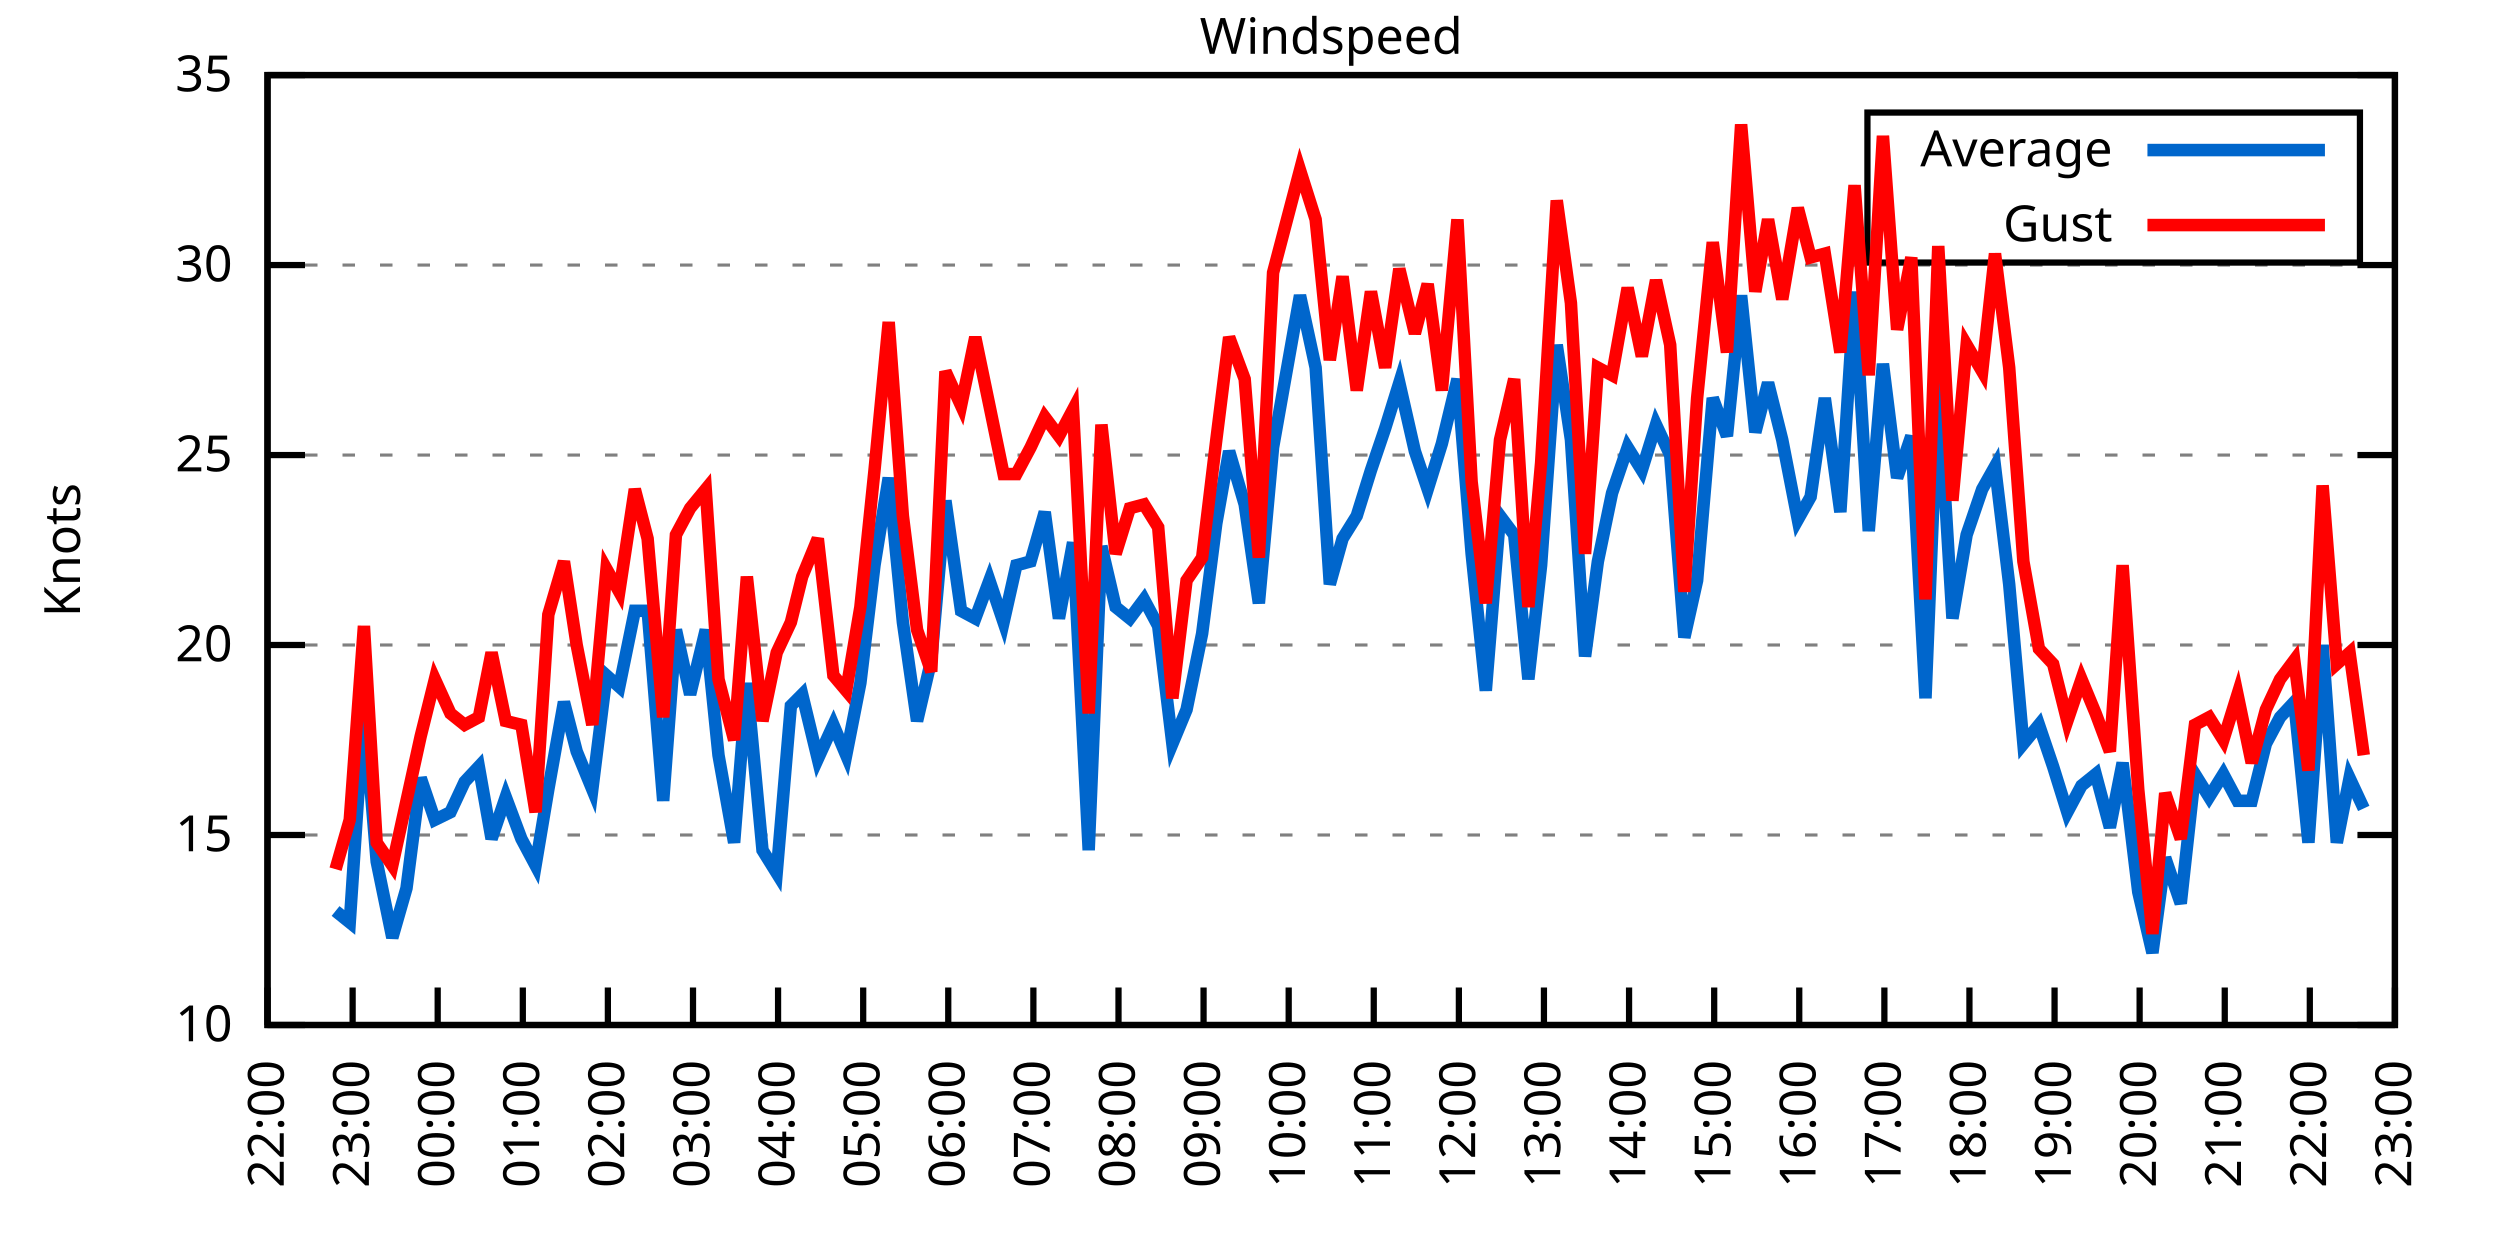
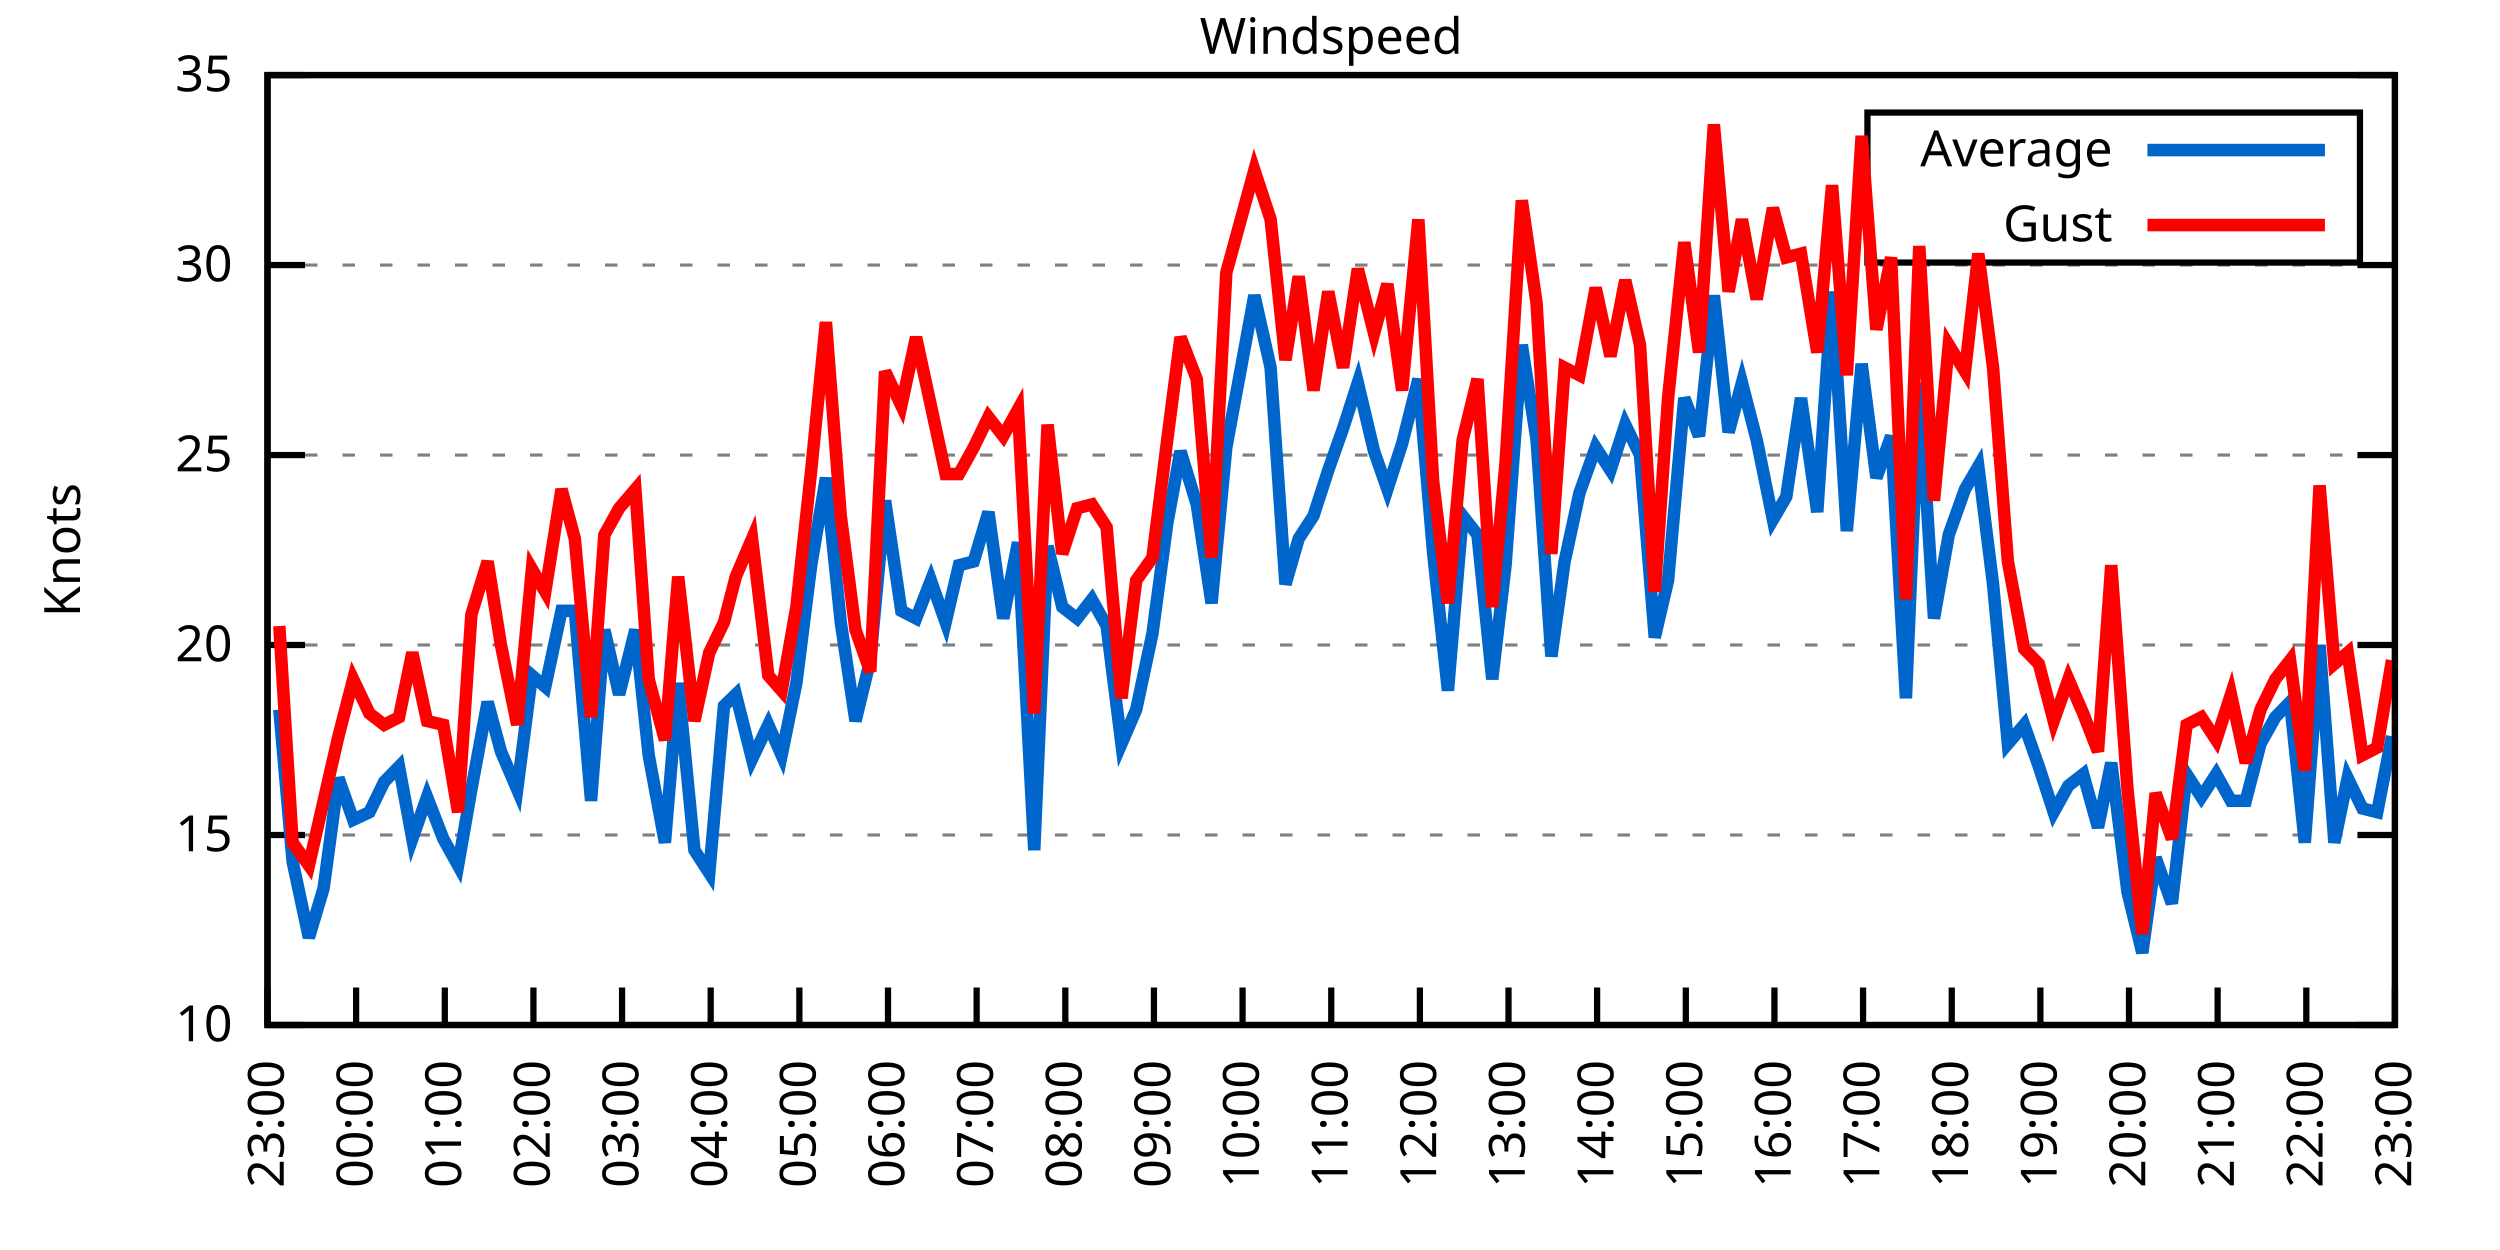
<svg xmlns="http://www.w3.org/2000/svg" xmlns:xlink="http://www.w3.org/1999/xlink" width="400" height="200" viewBox="0 0 400 200">
  <g id="gnuplot_canvas">
    <rect x="0" y="0" width="400" height="200" fill="none" />
    <defs>
      <circle id="gpDot" r="0.5" stroke-width="0.5" stroke="currentColor" />
      <path id="gpPt0" stroke-width="0.333" stroke="currentColor" d="M-1,0 h2 M0,-1 v2" />
      <path id="gpPt1" stroke-width="0.333" stroke="currentColor" d="M-1,-1 L1,1 M1,-1 L-1,1" />
      <path id="gpPt2" stroke-width="0.333" stroke="currentColor" d="M-1,0 L1,0 M0,-1 L0,1 M-1,-1 L1,1 M-1,1 L1,-1" />
      <rect id="gpPt3" stroke-width="0.333" stroke="currentColor" x="-1" y="-1" width="2" height="2" />
      <rect id="gpPt4" stroke-width="0.333" stroke="currentColor" fill="currentColor" x="-1" y="-1" width="2" height="2" />
      <circle id="gpPt5" stroke-width="0.333" stroke="currentColor" cx="0" cy="0" r="1" />
      <use xlink:href="#gpPt5" id="gpPt6" fill="currentColor" stroke="none" />
      <path id="gpPt7" stroke-width="0.333" stroke="currentColor" d="M0,-1.33 L-1.33,0.67 L1.33,0.67 z" />
      <use xlink:href="#gpPt7" id="gpPt8" fill="currentColor" stroke="none" />
      <use xlink:href="#gpPt7" id="gpPt9" stroke="currentColor" transform="rotate(180)" />
      <use xlink:href="#gpPt9" id="gpPt10" fill="currentColor" stroke="none" />
      <use xlink:href="#gpPt3" id="gpPt11" stroke="currentColor" transform="rotate(45)" />
      <use xlink:href="#gpPt11" id="gpPt12" fill="currentColor" stroke="none" />
      <path id="gpPt13" stroke-width="0.333" stroke="currentColor" d="M0,1.330 L1.265,0.411 L0.782,-1.067 L-0.782,-1.076 L-1.265,0.411 z" />
      <use xlink:href="#gpPt13" id="gpPt14" fill="currentColor" stroke="none" />
      <filter id="textbox" filterUnits="objectBoundingBox" x="0" y="0" height="1" width="1">
        <feFlood flood-color="white" flood-opacity="1" result="bgnd" />
        <feComposite in="SourceGraphic" in2="bgnd" operator="atop" />
      </filter>
      <filter id="greybox" filterUnits="objectBoundingBox" x="0" y="0" height="1" width="1">
        <feFlood flood-color="lightgrey" flood-opacity="1" result="grey" />
        <feComposite in="SourceGraphic" in2="grey" operator="atop" />
      </filter>
    </defs>
    <g fill="none" color="white" stroke="currentColor" stroke-width="1.00" stroke-linecap="butt" stroke-linejoin="miter">
</g>
    <g fill="none" color="black" stroke="currentColor" stroke-width="1.00" stroke-linecap="butt" stroke-linejoin="miter">
      <g stroke="none" shape-rendering="crispEdges">
        <polygon fill="rgb(255, 255, 255)" points="42.80,164.00 383.18,164.00 383.18,12.02 42.80,12.02 " />
      </g>
    </g>
    <g fill="none" color="black" stroke="currentColor" stroke-width="1.00" stroke-linecap="butt" stroke-linejoin="miter">
</g>
    <g fill="none" color="black" stroke="black" stroke-width="0.50" stroke-linecap="butt" stroke-linejoin="miter">
</g>
    <g fill="none" color="gray" stroke="currentColor" stroke-width="0.50" stroke-linecap="butt" stroke-linejoin="miter">
      <path stroke="gray" stroke-dasharray="2,4" class="gridline" d="M42.80,164.00 L383.19,164.00  " />
    </g>
    <g fill="none" color="gray" stroke="gray" stroke-width="1.00" stroke-linecap="butt" stroke-linejoin="miter">
</g>
    <g fill="none" color="black" stroke="currentColor" stroke-width="1.00" stroke-linecap="butt" stroke-linejoin="miter">
      <path stroke="black" d="M42.80,164.00 L48.80,164.00 M383.19,164.00 L377.19,164.00  " />
      <g transform="translate(37.20,166.60)" stroke="none" fill="black" font-family="Sans" font-size="8.00" text-anchor="end">
        <text>
          <tspan font-family="Sans"> 10</tspan>
        </text>
      </g>
    </g>
    <g fill="none" color="black" stroke="currentColor" stroke-width="1.00" stroke-linecap="butt" stroke-linejoin="miter">
</g>
    <g fill="none" color="black" stroke="black" stroke-width="0.50" stroke-linecap="butt" stroke-linejoin="miter">
</g>
    <g fill="none" color="gray" stroke="currentColor" stroke-width="0.50" stroke-linecap="butt" stroke-linejoin="miter">
      <path stroke="gray" stroke-dasharray="2,4" class="gridline" d="M42.80,133.60 L383.19,133.60  " />
    </g>
    <g fill="none" color="gray" stroke="gray" stroke-width="1.00" stroke-linecap="butt" stroke-linejoin="miter">
</g>
    <g fill="none" color="black" stroke="currentColor" stroke-width="1.00" stroke-linecap="butt" stroke-linejoin="miter">
      <path stroke="black" d="M42.80,133.60 L48.80,133.60 M383.19,133.60 L377.19,133.60  " />
      <g transform="translate(37.20,136.20)" stroke="none" fill="black" font-family="Sans" font-size="8.00" text-anchor="end">
        <text>
          <tspan font-family="Sans"> 15</tspan>
        </text>
      </g>
    </g>
    <g fill="none" color="black" stroke="currentColor" stroke-width="1.00" stroke-linecap="butt" stroke-linejoin="miter">
</g>
    <g fill="none" color="black" stroke="black" stroke-width="0.50" stroke-linecap="butt" stroke-linejoin="miter">
</g>
    <g fill="none" color="gray" stroke="currentColor" stroke-width="0.50" stroke-linecap="butt" stroke-linejoin="miter">
      <path stroke="gray" stroke-dasharray="2,4" class="gridline" d="M42.80,103.20 L383.19,103.20  " />
    </g>
    <g fill="none" color="gray" stroke="gray" stroke-width="1.00" stroke-linecap="butt" stroke-linejoin="miter">
</g>
    <g fill="none" color="black" stroke="currentColor" stroke-width="1.00" stroke-linecap="butt" stroke-linejoin="miter">
      <path stroke="black" d="M42.80,103.20 L48.80,103.20 M383.19,103.20 L377.19,103.20  " />
      <g transform="translate(37.20,105.80)" stroke="none" fill="black" font-family="Sans" font-size="8.00" text-anchor="end">
        <text>
          <tspan font-family="Sans"> 20</tspan>
        </text>
      </g>
    </g>
    <g fill="none" color="black" stroke="currentColor" stroke-width="1.00" stroke-linecap="butt" stroke-linejoin="miter">
</g>
    <g fill="none" color="black" stroke="black" stroke-width="0.50" stroke-linecap="butt" stroke-linejoin="miter">
</g>
    <g fill="none" color="gray" stroke="currentColor" stroke-width="0.50" stroke-linecap="butt" stroke-linejoin="miter">
      <path stroke="gray" stroke-dasharray="2,4" class="gridline" d="M42.80,72.81 L383.19,72.81  " />
    </g>
    <g fill="none" color="gray" stroke="gray" stroke-width="1.00" stroke-linecap="butt" stroke-linejoin="miter">
</g>
    <g fill="none" color="black" stroke="currentColor" stroke-width="1.00" stroke-linecap="butt" stroke-linejoin="miter">
      <path stroke="black" d="M42.80,72.81 L48.80,72.81 M383.19,72.81 L377.19,72.81  " />
      <g transform="translate(37.20,75.41)" stroke="none" fill="black" font-family="Sans" font-size="8.00" text-anchor="end">
        <text>
          <tspan font-family="Sans"> 25</tspan>
        </text>
      </g>
    </g>
    <g fill="none" color="black" stroke="currentColor" stroke-width="1.00" stroke-linecap="butt" stroke-linejoin="miter">
</g>
    <g fill="none" color="black" stroke="black" stroke-width="0.50" stroke-linecap="butt" stroke-linejoin="miter">
</g>
    <g fill="none" color="gray" stroke="currentColor" stroke-width="0.50" stroke-linecap="butt" stroke-linejoin="miter">
      <path stroke="gray" stroke-dasharray="2,4" class="gridline" d="M42.80,42.41 L383.19,42.41  " />
    </g>
    <g fill="none" color="gray" stroke="gray" stroke-width="1.00" stroke-linecap="butt" stroke-linejoin="miter">
</g>
    <g fill="none" color="black" stroke="currentColor" stroke-width="1.00" stroke-linecap="butt" stroke-linejoin="miter">
      <path stroke="black" d="M42.80,42.41 L48.80,42.41 M383.19,42.41 L377.19,42.41  " />
      <g transform="translate(37.20,45.01)" stroke="none" fill="black" font-family="Sans" font-size="8.00" text-anchor="end">
        <text>
          <tspan font-family="Sans"> 30</tspan>
        </text>
      </g>
    </g>
    <g fill="none" color="black" stroke="currentColor" stroke-width="1.00" stroke-linecap="butt" stroke-linejoin="miter">
</g>
    <g fill="none" color="black" stroke="black" stroke-width="0.50" stroke-linecap="butt" stroke-linejoin="miter">
</g>
    <g fill="none" color="gray" stroke="currentColor" stroke-width="0.50" stroke-linecap="butt" stroke-linejoin="miter">
      <path stroke="gray" stroke-dasharray="2,4" class="gridline" d="M42.80,12.01 L383.19,12.01  " />
    </g>
    <g fill="none" color="gray" stroke="gray" stroke-width="1.00" stroke-linecap="butt" stroke-linejoin="miter">
</g>
    <g fill="none" color="black" stroke="currentColor" stroke-width="1.00" stroke-linecap="butt" stroke-linejoin="miter">
      <path stroke="black" d="M42.80,12.01 L48.80,12.01 M383.19,12.01 L377.19,12.01  " />
      <g transform="translate(37.20,14.61)" stroke="none" fill="black" font-family="Sans" font-size="8.00" text-anchor="end">
        <text>
          <tspan font-family="Sans"> 35</tspan>
        </text>
      </g>
    </g>
    <g fill="none" color="black" stroke="currentColor" stroke-width="1.00" stroke-linecap="butt" stroke-linejoin="miter">
      <path stroke="black" d="M42.80,164.00 L42.80,158.00  " />
      <g transform="translate(45.40,169.60) rotate(270.00)" stroke="none" fill="black" font-family="Sans" font-size="8.00" text-anchor="end">
        <text>
-           <tspan font-family="Sans">22:00</tspan>
-         </text>
-       </g>
-     </g>
-     <g fill="none" color="black" stroke="currentColor" stroke-width="1.00" stroke-linecap="butt" stroke-linejoin="miter">
-       <path stroke="black" d="M56.42,164.00 L56.42,158.00  " />
-       <g transform="translate(59.02,169.60) rotate(270.00)" stroke="none" fill="black" font-family="Sans" font-size="8.00" text-anchor="end">
-         <text>
          <tspan font-family="Sans">23:00</tspan>
        </text>
      </g>
    </g>
    <g fill="none" color="black" stroke="currentColor" stroke-width="1.00" stroke-linecap="butt" stroke-linejoin="miter">
-       <path stroke="black" d="M70.03,164.00 L70.03,158.00  " />
-       <g transform="translate(72.63,169.60) rotate(270.00)" stroke="none" fill="black" font-family="Sans" font-size="8.00" text-anchor="end">
+       <path stroke="black" d="M56.98,164.00 L56.98,158.00  " />
+       <g transform="translate(59.58,169.60) rotate(270.00)" stroke="none" fill="black" font-family="Sans" font-size="8.00" text-anchor="end">
        <text>
          <tspan font-family="Sans">00:00</tspan>
        </text>
      </g>
    </g>
    <g fill="none" color="black" stroke="currentColor" stroke-width="1.00" stroke-linecap="butt" stroke-linejoin="miter">
-       <path stroke="black" d="M83.65,164.00 L83.65,158.00  " />
-       <g transform="translate(86.25,169.60) rotate(270.00)" stroke="none" fill="black" font-family="Sans" font-size="8.00" text-anchor="end">
+       <path stroke="black" d="M71.17,164.00 L71.17,158.00  " />
+       <g transform="translate(73.77,169.60) rotate(270.00)" stroke="none" fill="black" font-family="Sans" font-size="8.00" text-anchor="end">
        <text>
          <tspan font-family="Sans">01:00</tspan>
        </text>
      </g>
    </g>
    <g fill="none" color="black" stroke="currentColor" stroke-width="1.00" stroke-linecap="butt" stroke-linejoin="miter">
-       <path stroke="black" d="M97.26,164.00 L97.26,158.00  " />
-       <g transform="translate(99.86,169.60) rotate(270.00)" stroke="none" fill="black" font-family="Sans" font-size="8.00" text-anchor="end">
+       <path stroke="black" d="M85.35,164.00 L85.35,158.00  " />
+       <g transform="translate(87.95,169.60) rotate(270.00)" stroke="none" fill="black" font-family="Sans" font-size="8.00" text-anchor="end">
        <text>
          <tspan font-family="Sans">02:00</tspan>
        </text>
      </g>
    </g>
    <g fill="none" color="black" stroke="currentColor" stroke-width="1.00" stroke-linecap="butt" stroke-linejoin="miter">
-       <path stroke="black" d="M110.88,164.00 L110.88,158.00  " />
-       <g transform="translate(113.48,169.60) rotate(270.00)" stroke="none" fill="black" font-family="Sans" font-size="8.00" text-anchor="end">
+       <path stroke="black" d="M99.53,164.00 L99.53,158.00  " />
+       <g transform="translate(102.13,169.60) rotate(270.00)" stroke="none" fill="black" font-family="Sans" font-size="8.00" text-anchor="end">
        <text>
          <tspan font-family="Sans">03:00</tspan>
        </text>
      </g>
    </g>
    <g fill="none" color="black" stroke="currentColor" stroke-width="1.00" stroke-linecap="butt" stroke-linejoin="miter">
-       <path stroke="black" d="M124.49,164.00 L124.49,158.00  " />
-       <g transform="translate(127.09,169.60) rotate(270.00)" stroke="none" fill="black" font-family="Sans" font-size="8.00" text-anchor="end">
+       <path stroke="black" d="M113.71,164.00 L113.71,158.00  " />
+       <g transform="translate(116.31,169.60) rotate(270.00)" stroke="none" fill="black" font-family="Sans" font-size="8.00" text-anchor="end">
        <text>
          <tspan font-family="Sans">04:00</tspan>
        </text>
      </g>
    </g>
    <g fill="none" color="black" stroke="currentColor" stroke-width="1.00" stroke-linecap="butt" stroke-linejoin="miter">
-       <path stroke="black" d="M138.11,164.00 L138.11,158.00  " />
-       <g transform="translate(140.71,169.60) rotate(270.00)" stroke="none" fill="black" font-family="Sans" font-size="8.00" text-anchor="end">
+       <path stroke="black" d="M127.90,164.00 L127.90,158.00  " />
+       <g transform="translate(130.50,169.60) rotate(270.00)" stroke="none" fill="black" font-family="Sans" font-size="8.00" text-anchor="end">
        <text>
          <tspan font-family="Sans">05:00</tspan>
        </text>
      </g>
    </g>
    <g fill="none" color="black" stroke="currentColor" stroke-width="1.00" stroke-linecap="butt" stroke-linejoin="miter">
-       <path stroke="black" d="M151.72,164.00 L151.72,158.00  " />
-       <g transform="translate(154.32,169.60) rotate(270.00)" stroke="none" fill="black" font-family="Sans" font-size="8.00" text-anchor="end">
+       <path stroke="black" d="M142.08,164.00 L142.08,158.00  " />
+       <g transform="translate(144.68,169.60) rotate(270.00)" stroke="none" fill="black" font-family="Sans" font-size="8.00" text-anchor="end">
        <text>
          <tspan font-family="Sans">06:00</tspan>
        </text>
      </g>
    </g>
    <g fill="none" color="black" stroke="currentColor" stroke-width="1.00" stroke-linecap="butt" stroke-linejoin="miter">
-       <path stroke="black" d="M165.34,164.00 L165.34,158.00  " />
-       <g transform="translate(167.94,169.60) rotate(270.00)" stroke="none" fill="black" font-family="Sans" font-size="8.00" text-anchor="end">
+       <path stroke="black" d="M156.26,164.00 L156.26,158.00  " />
+       <g transform="translate(158.86,169.60) rotate(270.00)" stroke="none" fill="black" font-family="Sans" font-size="8.00" text-anchor="end">
        <text>
          <tspan font-family="Sans">07:00</tspan>
        </text>
      </g>
    </g>
    <g fill="none" color="black" stroke="currentColor" stroke-width="1.00" stroke-linecap="butt" stroke-linejoin="miter">
-       <path stroke="black" d="M178.96,164.00 L178.96,158.00  " />
-       <g transform="translate(181.56,169.60) rotate(270.00)" stroke="none" fill="black" font-family="Sans" font-size="8.00" text-anchor="end">
+       <path stroke="black" d="M170.45,164.00 L170.45,158.00  " />
+       <g transform="translate(173.05,169.60) rotate(270.00)" stroke="none" fill="black" font-family="Sans" font-size="8.00" text-anchor="end">
        <text>
          <tspan font-family="Sans">08:00</tspan>
        </text>
      </g>
    </g>
    <g fill="none" color="black" stroke="currentColor" stroke-width="1.00" stroke-linecap="butt" stroke-linejoin="miter">
-       <path stroke="black" d="M192.57,164.00 L192.57,158.00  " />
-       <g transform="translate(195.17,169.60) rotate(270.00)" stroke="none" fill="black" font-family="Sans" font-size="8.00" text-anchor="end">
+       <path stroke="black" d="M184.63,164.00 L184.63,158.00  " />
+       <g transform="translate(187.23,169.60) rotate(270.00)" stroke="none" fill="black" font-family="Sans" font-size="8.00" text-anchor="end">
        <text>
          <tspan font-family="Sans">09:00</tspan>
        </text>
      </g>
    </g>
    <g fill="none" color="black" stroke="currentColor" stroke-width="1.00" stroke-linecap="butt" stroke-linejoin="miter">
-       <path stroke="black" d="M206.19,164.00 L206.19,158.00  " />
-       <g transform="translate(208.79,169.60) rotate(270.00)" stroke="none" fill="black" font-family="Sans" font-size="8.00" text-anchor="end">
+       <path stroke="black" d="M198.81,164.00 L198.81,158.00  " />
+       <g transform="translate(201.41,169.60) rotate(270.00)" stroke="none" fill="black" font-family="Sans" font-size="8.00" text-anchor="end">
        <text>
          <tspan font-family="Sans">10:00</tspan>
        </text>
      </g>
    </g>
    <g fill="none" color="black" stroke="currentColor" stroke-width="1.00" stroke-linecap="butt" stroke-linejoin="miter">
-       <path stroke="black" d="M219.80,164.00 L219.80,158.00  " />
-       <g transform="translate(222.40,169.60) rotate(270.00)" stroke="none" fill="black" font-family="Sans" font-size="8.00" text-anchor="end">
+       <path stroke="black" d="M213.00,164.00 L213.00,158.00  " />
+       <g transform="translate(215.60,169.60) rotate(270.00)" stroke="none" fill="black" font-family="Sans" font-size="8.00" text-anchor="end">
        <text>
          <tspan font-family="Sans">11:00</tspan>
        </text>
      </g>
    </g>
    <g fill="none" color="black" stroke="currentColor" stroke-width="1.00" stroke-linecap="butt" stroke-linejoin="miter">
-       <path stroke="black" d="M233.42,164.00 L233.42,158.00  " />
-       <g transform="translate(236.02,169.60) rotate(270.00)" stroke="none" fill="black" font-family="Sans" font-size="8.00" text-anchor="end">
+       <path stroke="black" d="M227.18,164.00 L227.18,158.00  " />
+       <g transform="translate(229.78,169.60) rotate(270.00)" stroke="none" fill="black" font-family="Sans" font-size="8.00" text-anchor="end">
        <text>
          <tspan font-family="Sans">12:00</tspan>
        </text>
      </g>
    </g>
    <g fill="none" color="black" stroke="currentColor" stroke-width="1.00" stroke-linecap="butt" stroke-linejoin="miter">
-       <path stroke="black" d="M247.03,164.00 L247.03,158.00  " />
-       <g transform="translate(249.63,169.60) rotate(270.00)" stroke="none" fill="black" font-family="Sans" font-size="8.00" text-anchor="end">
+       <path stroke="black" d="M241.36,164.00 L241.36,158.00  " />
+       <g transform="translate(243.96,169.60) rotate(270.00)" stroke="none" fill="black" font-family="Sans" font-size="8.00" text-anchor="end">
        <text>
          <tspan font-family="Sans">13:00</tspan>
        </text>
      </g>
    </g>
    <g fill="none" color="black" stroke="currentColor" stroke-width="1.00" stroke-linecap="butt" stroke-linejoin="miter">
-       <path stroke="black" d="M260.65,164.00 L260.65,158.00  " />
-       <g transform="translate(263.25,169.60) rotate(270.00)" stroke="none" fill="black" font-family="Sans" font-size="8.00" text-anchor="end">
+       <path stroke="black" d="M255.54,164.00 L255.54,158.00  " />
+       <g transform="translate(258.14,169.60) rotate(270.00)" stroke="none" fill="black" font-family="Sans" font-size="8.00" text-anchor="end">
        <text>
          <tspan font-family="Sans">14:00</tspan>
        </text>
      </g>
    </g>
    <g fill="none" color="black" stroke="currentColor" stroke-width="1.00" stroke-linecap="butt" stroke-linejoin="miter">
-       <path stroke="black" d="M274.27,164.00 L274.27,158.00  " />
-       <g transform="translate(276.87,169.60) rotate(270.00)" stroke="none" fill="black" font-family="Sans" font-size="8.00" text-anchor="end">
+       <path stroke="black" d="M269.73,164.00 L269.73,158.00  " />
+       <g transform="translate(272.33,169.60) rotate(270.00)" stroke="none" fill="black" font-family="Sans" font-size="8.00" text-anchor="end">
        <text>
          <tspan font-family="Sans">15:00</tspan>
        </text>
      </g>
    </g>
    <g fill="none" color="black" stroke="currentColor" stroke-width="1.00" stroke-linecap="butt" stroke-linejoin="miter">
-       <path stroke="black" d="M287.88,164.00 L287.88,158.00  " />
-       <g transform="translate(290.48,169.60) rotate(270.00)" stroke="none" fill="black" font-family="Sans" font-size="8.00" text-anchor="end">
+       <path stroke="black" d="M283.91,164.00 L283.91,158.00  " />
+       <g transform="translate(286.51,169.60) rotate(270.00)" stroke="none" fill="black" font-family="Sans" font-size="8.00" text-anchor="end">
        <text>
          <tspan font-family="Sans">16:00</tspan>
        </text>
      </g>
    </g>
    <g fill="none" color="black" stroke="currentColor" stroke-width="1.00" stroke-linecap="butt" stroke-linejoin="miter">
-       <path stroke="black" d="M301.50,164.00 L301.50,158.00  " />
-       <g transform="translate(304.10,169.60) rotate(270.00)" stroke="none" fill="black" font-family="Sans" font-size="8.00" text-anchor="end">
+       <path stroke="black" d="M298.09,164.00 L298.09,158.00  " />
+       <g transform="translate(300.69,169.60) rotate(270.00)" stroke="none" fill="black" font-family="Sans" font-size="8.00" text-anchor="end">
        <text>
          <tspan font-family="Sans">17:00</tspan>
        </text>
      </g>
    </g>
    <g fill="none" color="black" stroke="currentColor" stroke-width="1.00" stroke-linecap="butt" stroke-linejoin="miter">
-       <path stroke="black" d="M315.11,164.00 L315.11,158.00  " />
-       <g transform="translate(317.71,169.60) rotate(270.00)" stroke="none" fill="black" font-family="Sans" font-size="8.00" text-anchor="end">
+       <path stroke="black" d="M312.28,164.00 L312.28,158.00  " />
+       <g transform="translate(314.88,169.60) rotate(270.00)" stroke="none" fill="black" font-family="Sans" font-size="8.00" text-anchor="end">
        <text>
          <tspan font-family="Sans">18:00</tspan>
        </text>
      </g>
    </g>
    <g fill="none" color="black" stroke="currentColor" stroke-width="1.00" stroke-linecap="butt" stroke-linejoin="miter">
-       <path stroke="black" d="M328.73,164.00 L328.73,158.00  " />
-       <g transform="translate(331.33,169.60) rotate(270.00)" stroke="none" fill="black" font-family="Sans" font-size="8.00" text-anchor="end">
+       <path stroke="black" d="M326.46,164.00 L326.46,158.00  " />
+       <g transform="translate(329.06,169.60) rotate(270.00)" stroke="none" fill="black" font-family="Sans" font-size="8.00" text-anchor="end">
        <text>
          <tspan font-family="Sans">19:00</tspan>
        </text>
      </g>
    </g>
    <g fill="none" color="black" stroke="currentColor" stroke-width="1.00" stroke-linecap="butt" stroke-linejoin="miter">
-       <path stroke="black" d="M342.34,164.00 L342.34,158.00  " />
-       <g transform="translate(344.94,169.60) rotate(270.00)" stroke="none" fill="black" font-family="Sans" font-size="8.00" text-anchor="end">
+       <path stroke="black" d="M340.64,164.00 L340.64,158.00  " />
+       <g transform="translate(343.24,169.60) rotate(270.00)" stroke="none" fill="black" font-family="Sans" font-size="8.00" text-anchor="end">
        <text>
          <tspan font-family="Sans">20:00</tspan>
        </text>
      </g>
    </g>
    <g fill="none" color="black" stroke="currentColor" stroke-width="1.00" stroke-linecap="butt" stroke-linejoin="miter">
-       <path stroke="black" d="M355.96,164.00 L355.96,158.00  " />
-       <g transform="translate(358.56,169.60) rotate(270.00)" stroke="none" fill="black" font-family="Sans" font-size="8.00" text-anchor="end">
+       <path stroke="black" d="M354.82,164.00 L354.82,158.00  " />
+       <g transform="translate(357.42,169.60) rotate(270.00)" stroke="none" fill="black" font-family="Sans" font-size="8.00" text-anchor="end">
        <text>
          <tspan font-family="Sans">21:00</tspan>
        </text>
      </g>
    </g>
    <g fill="none" color="black" stroke="currentColor" stroke-width="1.00" stroke-linecap="butt" stroke-linejoin="miter">
-       <path stroke="black" d="M369.57,164.00 L369.57,158.00  " />
-       <g transform="translate(372.17,169.60) rotate(270.00)" stroke="none" fill="black" font-family="Sans" font-size="8.00" text-anchor="end">
+       <path stroke="black" d="M369.01,164.00 L369.01,158.00  " />
+       <g transform="translate(371.61,169.60) rotate(270.00)" stroke="none" fill="black" font-family="Sans" font-size="8.00" text-anchor="end">
        <text>
          <tspan font-family="Sans">22:00</tspan>
        </text>
      </g>
    </g>
    <g fill="none" color="black" stroke="currentColor" stroke-width="1.00" stroke-linecap="butt" stroke-linejoin="miter">
      <path stroke="black" d="M383.19,164.00 L383.19,158.00  " />
      <g transform="translate(385.79,169.60) rotate(270.00)" stroke="none" fill="black" font-family="Sans" font-size="8.00" text-anchor="end">
        <text>
          <tspan font-family="Sans">23:00</tspan>
        </text>
      </g>
    </g>
    <g fill="none" color="black" stroke="currentColor" stroke-width="1.00" stroke-linecap="butt" stroke-linejoin="miter">
</g>
    <g fill="none" color="black" stroke="currentColor" stroke-width="1.00" stroke-linecap="butt" stroke-linejoin="miter">
      <path stroke="black" d="M42.80,12.01 L42.80,164.00 L383.19,164.00 L383.19,12.01 L42.80,12.01 Z  " />
    </g>
    <g fill="none" color="black" stroke="currentColor" stroke-width="1.00" stroke-linecap="butt" stroke-linejoin="miter">
</g>
    <g fill="none" color="black" stroke="currentColor" stroke-width="1.00" stroke-linecap="butt" stroke-linejoin="miter">
      <path stroke="black" d="M298.79,42.01 L298.79,18.01 L377.59,18.01 L377.59,42.01 L298.79,42.01 Z  " />
    </g>
    <g id="Windspeed_plot_1">
      <g fill="none" color="white" stroke="black" stroke-width="2.00" stroke-linecap="butt" stroke-linejoin="miter">
</g>
      <g fill="none" color="black" stroke="currentColor" stroke-width="2.00" stroke-linecap="butt" stroke-linejoin="miter">
        <g transform="translate(337.99,26.61)" stroke="none" fill="black" font-family="Sans" font-size="8.00" text-anchor="end">
          <text>
            <tspan font-family="Sans">Average</tspan>
          </text>
        </g>
      </g>
      <g fill="none" color="black" stroke="currentColor" stroke-width="2.00" stroke-linecap="butt" stroke-linejoin="miter">
-         <path stroke="rgb(  0, 102, 204)" d="M343.59,24.01 L371.99,24.01 M53.69,145.76 L55.96,147.59 L58.23,113.54 L60.27,137.86 L62.77,150.02 L65.04,142.11   L67.31,124.48 L69.58,131.17 L72.07,129.95 L74.34,125.09 L76.61,122.66 L78.65,134.21 L80.92,127.52 L83.42,134.21   L85.69,138.47 L87.73,126.31 L90.23,112.32 L92.27,120.23 L94.77,126.31 L97.04,108.07 L99.08,109.89 L101.57,97.73   L103.62,97.73 L106.11,128.13 L108.15,100.77 L110.42,111.11 L112.92,100.77 L114.96,120.83 L117.46,134.82 L119.50,109.28   L122.00,136.03 L124.27,139.68 L126.54,112.93 L128.35,111.11 L130.85,121.44 L133.34,115.97 L135.39,120.83 L137.66,109.28   L139.92,90.44 L142.19,76.45 L144.46,99.56 L146.73,115.36 L149.00,105.64 L151.27,80.10 L153.77,97.73 L156.04,98.95   L158.31,92.87 L160.57,99.56 L162.62,90.44 L164.89,89.83 L167.16,81.93 L169.43,98.95 L171.69,86.79 L174.19,136.03   L176.23,87.40 L178.50,97.12 L180.77,98.95 L183.04,95.91 L185.31,100.16 L187.58,119.01 L189.85,113.54 L192.34,101.38   L194.61,83.75 L196.66,72.20 L199.15,80.71 L201.42,96.52 L203.69,71.59 L208.00,47.27 L210.50,58.82 L212.77,93.48   L214.81,86.18 L217.08,82.53 L219.35,75.24 L221.62,68.55 L223.89,61.25 L226.38,72.20 L228.43,78.28 L230.70,70.98   L233.19,60.65 L235.46,88.61 L237.73,110.50 L240.00,82.53 L242.27,85.57 L244.54,108.68 L246.58,90.44 L249.08,55.18   L251.35,70.37 L253.61,105.03 L255.66,89.83 L257.93,78.89 L260.42,71.59 L262.69,75.24 L264.96,67.94 L267.23,72.81   L269.50,101.99 L271.54,92.87 L274.04,63.69 L276.31,69.77 L278.58,47.27 L280.85,69.16 L282.89,61.25 L285.16,70.37   L287.65,83.14 L289.70,79.49 L291.97,63.69 L294.46,81.93 L296.73,46.66 L299.00,84.97 L301.27,58.21 L303.54,76.45   L305.81,69.77 L308.08,111.72 L310.12,61.25 L312.39,98.95 L314.66,85.57 L317.15,78.28 L319.20,74.63 L321.47,93.48   L323.74,119.01 L326.23,115.97 L328.50,122.66 L330.77,129.95 L333.04,125.70 L335.31,123.87 L337.58,132.39 L339.62,122.05   L342.12,142.72 L344.39,152.45 L346.43,137.25 L348.92,144.55 L351.19,123.87 L353.46,127.52 L355.73,123.87 L358.00,128.13   L360.27,128.13 L362.54,119.01 L364.81,114.76 L367.08,112.32 L369.35,134.82 L371.62,103.20 L373.89,134.82 L375.93,124.48   L378.20,129.35  " />
+         <path stroke="rgb(  0, 102, 204)" d="M343.59,24.01 L371.99,24.01 M44.69,113.54 L46.82,137.86 L49.42,150.02 L51.78,142.11 L54.15,124.48 L56.51,131.17   L59.11,129.95 L61.47,125.09 L63.84,122.66 L65.97,134.21 L68.33,127.52 L70.93,134.21 L73.29,138.47 L75.42,126.31   L78.02,112.32 L80.15,120.23 L82.75,126.31 L85.11,108.07 L87.24,109.89 L89.84,97.73 L91.97,97.73 L94.57,128.13   L96.70,100.77 L99.06,111.11 L101.66,100.77 L103.79,120.83 L106.39,134.82 L108.51,109.28 L111.11,136.03 L113.48,139.68   L115.84,112.93 L117.73,111.11 L120.33,121.44 L122.93,115.97 L125.06,120.83 L127.42,109.28 L129.79,90.44 L132.15,76.45   L134.52,99.56 L136.88,115.36 L139.24,105.64 L141.61,80.10 L144.21,97.73 L146.57,98.95 L148.94,92.87 L151.30,99.56   L153.43,90.44 L155.79,89.83 L158.15,81.93 L160.52,98.95 L162.88,86.79 L165.48,136.03 L167.61,87.40 L169.97,97.12   L172.34,98.95 L174.70,95.91 L177.06,100.16 L179.43,119.01 L181.79,113.54 L184.39,101.38 L186.76,83.75 L188.88,72.20   L191.48,80.71 L193.85,96.52 L196.21,71.59 L200.70,47.27 L203.30,58.82 L205.67,93.48 L207.79,86.18 L210.16,82.53   L212.52,75.24 L214.89,68.55 L217.25,61.25 L219.85,72.20 L221.98,78.28 L224.34,70.98 L226.94,60.65 L229.31,88.61   L231.67,110.50 L234.03,82.53 L236.40,85.57 L238.76,108.68 L240.89,90.44 L243.49,55.18 L245.85,70.37 L248.22,105.03   L250.34,89.83 L252.71,78.89 L255.31,71.59 L257.67,75.24 L260.04,67.94 L262.40,72.81 L264.76,101.99 L266.89,92.87   L269.49,63.69 L271.85,69.77 L274.22,47.27 L276.58,69.16 L278.71,61.25 L281.07,70.37 L283.67,83.14 L285.80,79.49   L288.16,63.69 L290.76,81.93 L293.13,46.66 L295.49,84.97 L297.86,58.21 L300.22,76.45 L302.58,69.77 L304.95,111.72   L307.08,61.25 L309.44,98.95 L311.80,85.57 L314.40,78.28 L316.53,74.63 L318.89,93.48 L321.26,119.01 L323.86,115.97   L326.22,122.66 L328.59,129.95 L330.95,125.70 L333.31,123.87 L335.68,132.39 L337.80,122.05 L340.40,142.72 L342.77,152.45   L344.90,137.25 L347.50,144.55 L349.86,123.87 L352.22,127.52 L354.59,123.87 L356.95,128.13 L359.32,128.13 L361.68,119.01   L364.04,114.76 L366.41,112.32 L368.77,134.82 L371.13,103.20 L373.50,134.82 L375.63,124.48 L377.99,129.35 L380.35,129.95   L382.72,117.80  " />
      </g>
    </g>
    <g id="Windspeed_plot_2">
      <g fill="none" color="black" stroke="currentColor" stroke-width="2.00" stroke-linecap="butt" stroke-linejoin="miter">
        <g transform="translate(337.99,38.61)" stroke="none" fill="black" font-family="Sans" font-size="8.00" text-anchor="end">
          <text>
            <tspan font-family="Sans">Gust</tspan>
          </text>
        </g>
      </g>
      <g fill="none" color="black" stroke="currentColor" stroke-width="2.00" stroke-linecap="butt" stroke-linejoin="miter">
-         <path stroke="rgb(255,   0,   0)" d="M343.59,36.01 L371.99,36.01 M53.69,139.07 L55.96,131.17 L58.23,100.16 L60.27,134.82 L62.77,138.47 L65.04,128.13   L67.31,117.80 L69.58,108.68 L72.07,114.15 L74.34,115.97 L76.61,114.76 L78.65,104.42 L80.92,115.36 L83.42,115.97   L85.69,129.95 L87.73,98.34 L90.23,89.83 L92.27,103.20 L94.77,115.97 L97.04,91.04 L99.08,94.69 L101.57,78.28   L103.62,86.18 L106.11,114.76 L108.15,85.57 L110.42,81.32 L112.92,78.28 L114.96,108.68 L117.46,118.40 L119.50,92.26   L122.00,115.36 L124.27,104.42 L126.54,99.56 L128.35,92.26 L130.85,86.18 L133.34,108.07 L135.39,110.50 L137.66,97.12   L139.92,75.24 L142.19,51.53 L144.46,82.53 L146.73,100.77 L149.00,107.46 L151.27,59.43 L153.77,64.90 L156.04,53.96   L158.31,64.90 L160.57,75.85 L162.62,75.85 L164.89,71.59 L167.16,66.73 L169.43,69.77 L171.69,65.51 L174.19,114.15   L176.23,67.94 L178.50,88.61 L180.77,81.32 L183.04,80.71 L185.31,84.36 L187.58,111.72 L189.85,92.87 L192.34,89.22   L194.61,70.37 L196.66,53.96 L199.15,60.65 L201.42,89.22 L203.69,43.62 L208.00,27.21 L210.50,35.11 L212.77,57.61   L214.81,44.23 L217.08,62.47 L219.35,46.66 L221.62,58.82 L223.89,43.02 L226.38,53.35 L228.43,45.45 L230.70,62.47   L233.19,35.11 L235.46,77.06 L237.73,96.52 L240.00,70.37 L242.27,60.65 L244.54,97.12 L246.58,74.02 L249.08,32.07   L251.35,48.49 L253.61,88.61 L255.66,58.82 L257.93,60.04 L260.42,46.06 L262.69,57.00 L264.96,44.84 L267.23,55.18   L269.50,94.69 L271.54,63.69 L274.04,38.76 L276.31,56.39 L278.58,19.91 L280.85,46.66 L282.89,35.11 L285.16,47.88   L287.65,33.29 L289.70,41.19 L291.97,40.58 L294.46,56.39 L296.73,29.64 L299.00,60.04 L301.27,21.74 L303.54,52.74   L305.81,41.19 L308.08,95.91 L310.12,39.37 L312.39,80.10 L314.66,55.18 L317.15,59.43 L319.20,40.58 L321.47,58.82   L323.74,89.83 L326.23,103.81 L328.50,106.24 L330.77,115.36 L333.04,108.68 L335.31,114.15 L337.58,120.23 L339.62,90.44   L342.12,126.31 L344.39,149.41 L346.43,126.91 L348.92,134.21 L351.19,115.97 L353.46,114.76 L355.73,118.40 L358.00,111.11   L360.27,122.05 L362.54,113.54 L364.81,108.68 L367.08,105.64 L369.35,123.27 L371.62,77.67 L373.89,106.24 L375.93,104.42   L378.20,120.83  " />
+         <path stroke="rgb(255,   0,   0)" d="M343.59,36.01 L371.99,36.01 M44.69,100.16 L46.82,134.82 L49.42,138.47 L51.78,128.13 L54.15,117.80 L56.51,108.68   L59.11,114.15 L61.47,115.97 L63.84,114.76 L65.97,104.42 L68.33,115.36 L70.93,115.97 L73.29,129.95 L75.42,98.34   L78.02,89.83 L80.15,103.20 L82.75,115.97 L85.11,91.04 L87.24,94.69 L89.84,78.28 L91.97,86.18 L94.57,114.76   L96.70,85.57 L99.06,81.32 L101.66,78.28 L103.79,108.68 L106.39,118.40 L108.51,92.26 L111.11,115.36 L113.48,104.42   L115.84,99.56 L117.73,92.26 L120.33,86.18 L122.93,108.07 L125.06,110.50 L127.42,97.12 L129.79,75.24 L132.15,51.53   L134.52,82.53 L136.88,100.77 L139.24,107.46 L141.61,59.43 L144.21,64.90 L146.57,53.96 L148.94,64.90 L151.30,75.85   L153.43,75.85 L155.79,71.59 L158.15,66.73 L160.52,69.77 L162.88,65.51 L165.48,114.15 L167.61,67.94 L169.97,88.61   L172.34,81.32 L174.70,80.71 L177.06,84.36 L179.43,111.72 L181.79,92.87 L184.39,89.22 L186.76,70.37 L188.88,53.96   L191.48,60.65 L193.85,89.22 L196.21,43.62 L200.70,27.21 L203.30,35.11 L205.67,57.61 L207.79,44.23 L210.16,62.47   L212.52,46.66 L214.89,58.82 L217.25,43.02 L219.85,53.35 L221.98,45.45 L224.34,62.47 L226.94,35.11 L229.31,77.06   L231.67,96.52 L234.03,70.37 L236.40,60.65 L238.76,97.12 L240.89,74.02 L243.49,32.07 L245.85,48.49 L248.22,88.61   L250.34,58.82 L252.71,60.04 L255.31,46.06 L257.67,57.00 L260.04,44.84 L262.40,55.18 L264.76,94.69 L266.89,63.69   L269.49,38.76 L271.85,56.39 L274.22,19.91 L276.58,46.66 L278.71,35.11 L281.07,47.88 L283.67,33.29 L285.80,41.19   L288.16,40.58 L290.76,56.39 L293.13,29.64 L295.49,60.04 L297.86,21.74 L300.22,52.74 L302.58,41.19 L304.95,95.91   L307.08,39.37 L309.44,80.10 L311.80,55.18 L314.40,59.43 L316.53,40.58 L318.89,58.82 L321.26,89.83 L323.86,103.81   L326.22,106.24 L328.59,115.36 L330.95,108.68 L333.31,114.15 L335.68,120.23 L337.80,90.44 L340.40,126.31 L342.77,149.41   L344.90,126.91 L347.50,134.21 L349.86,115.97 L352.22,114.76 L354.59,118.40 L356.95,111.11 L359.32,122.05 L361.68,113.54   L364.04,108.68 L366.41,105.64 L368.77,123.27 L371.13,77.67 L373.50,106.24 L375.63,104.42 L377.99,120.83 L380.35,119.62   L382.72,105.64  " />
      </g>
    </g>
    <g fill="none" color="black" stroke="currentColor" stroke-width="2.00" stroke-linecap="butt" stroke-linejoin="miter">
</g>
    <g fill="none" color="black" stroke="black" stroke-width="1.00" stroke-linecap="butt" stroke-linejoin="miter">
</g>
    <g fill="none" color="black" stroke="currentColor" stroke-width="1.00" stroke-linecap="butt" stroke-linejoin="miter">
      <path stroke="black" d="M42.80,12.01 L42.80,164.00 L383.19,164.00 L383.19,12.01 L42.80,12.01 Z  " />
      <g transform="translate(12.80,88.01) rotate(270.00)" stroke="none" fill="black" font-family="Sans" font-size="8.00" text-anchor="middle">
        <text>
          <tspan font-family="Sans">Knots</tspan>
        </text>
      </g>
    </g>
    <g fill="none" color="black" stroke="currentColor" stroke-width="1.00" stroke-linecap="butt" stroke-linejoin="miter">
</g>
    <g fill="none" color="black" stroke="currentColor" stroke-width="1.00" stroke-linecap="butt" stroke-linejoin="miter">
      <g transform="translate(212.99,8.61)" stroke="none" fill="black" font-family="Sans" font-size="8.00" text-anchor="middle">
        <text>
          <tspan font-family="Sans">Windspeed</tspan>
        </text>
      </g>
    </g>
    <g fill="none" color="black" stroke="currentColor" stroke-width="1.00" stroke-linecap="butt" stroke-linejoin="miter">
</g>
  </g>
</svg>
